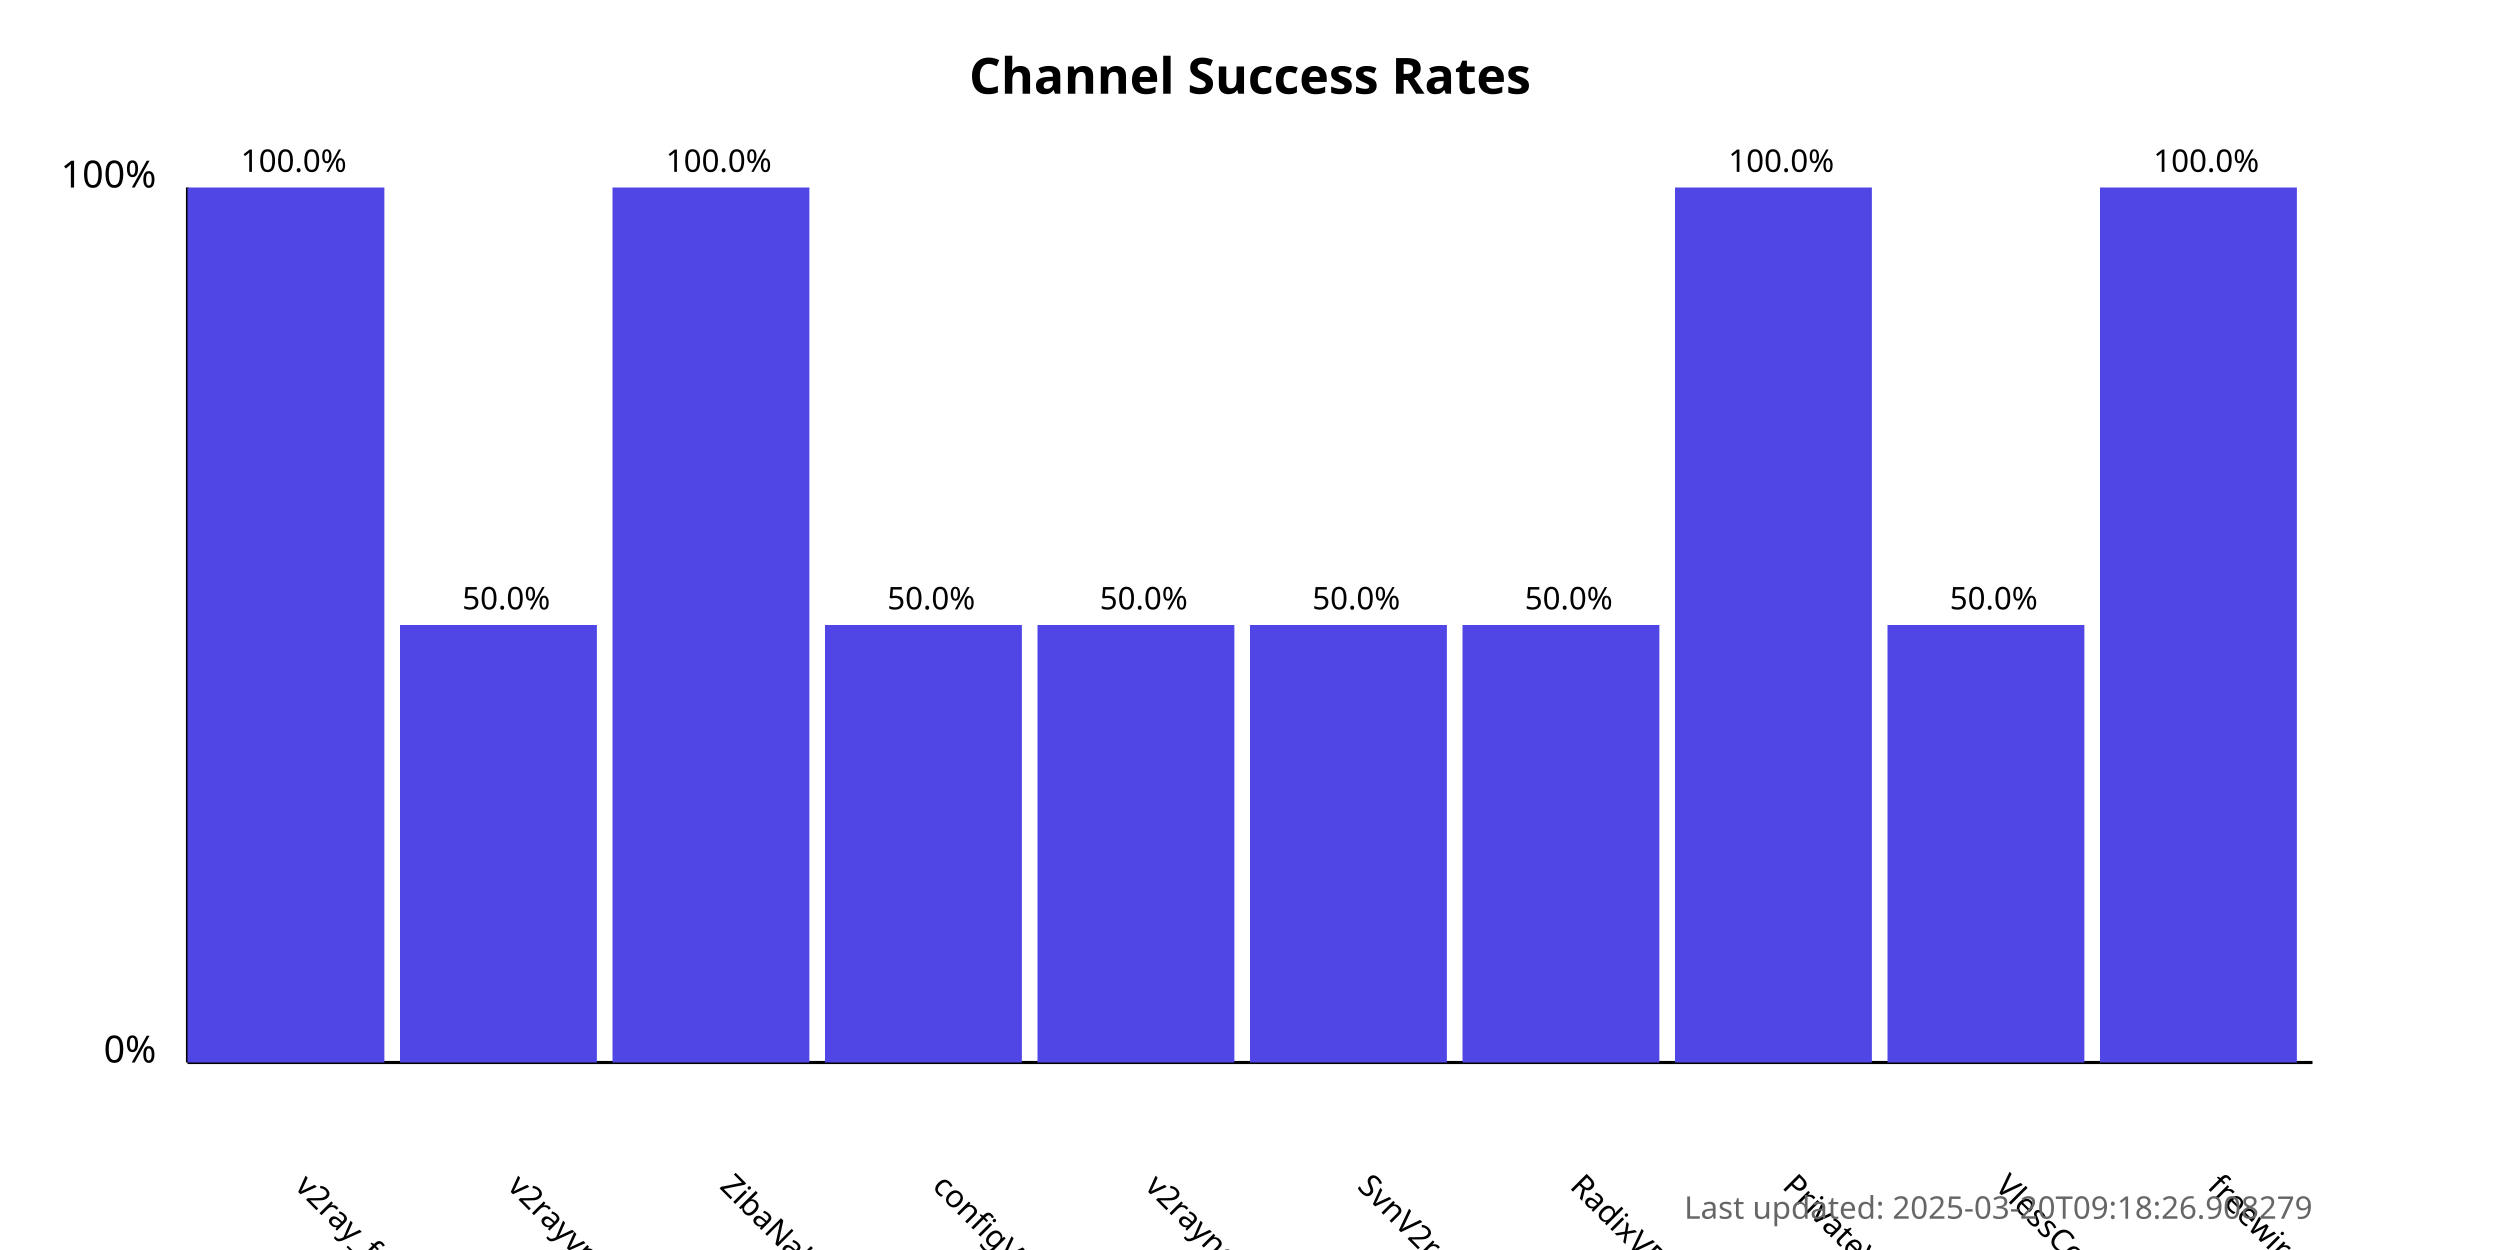
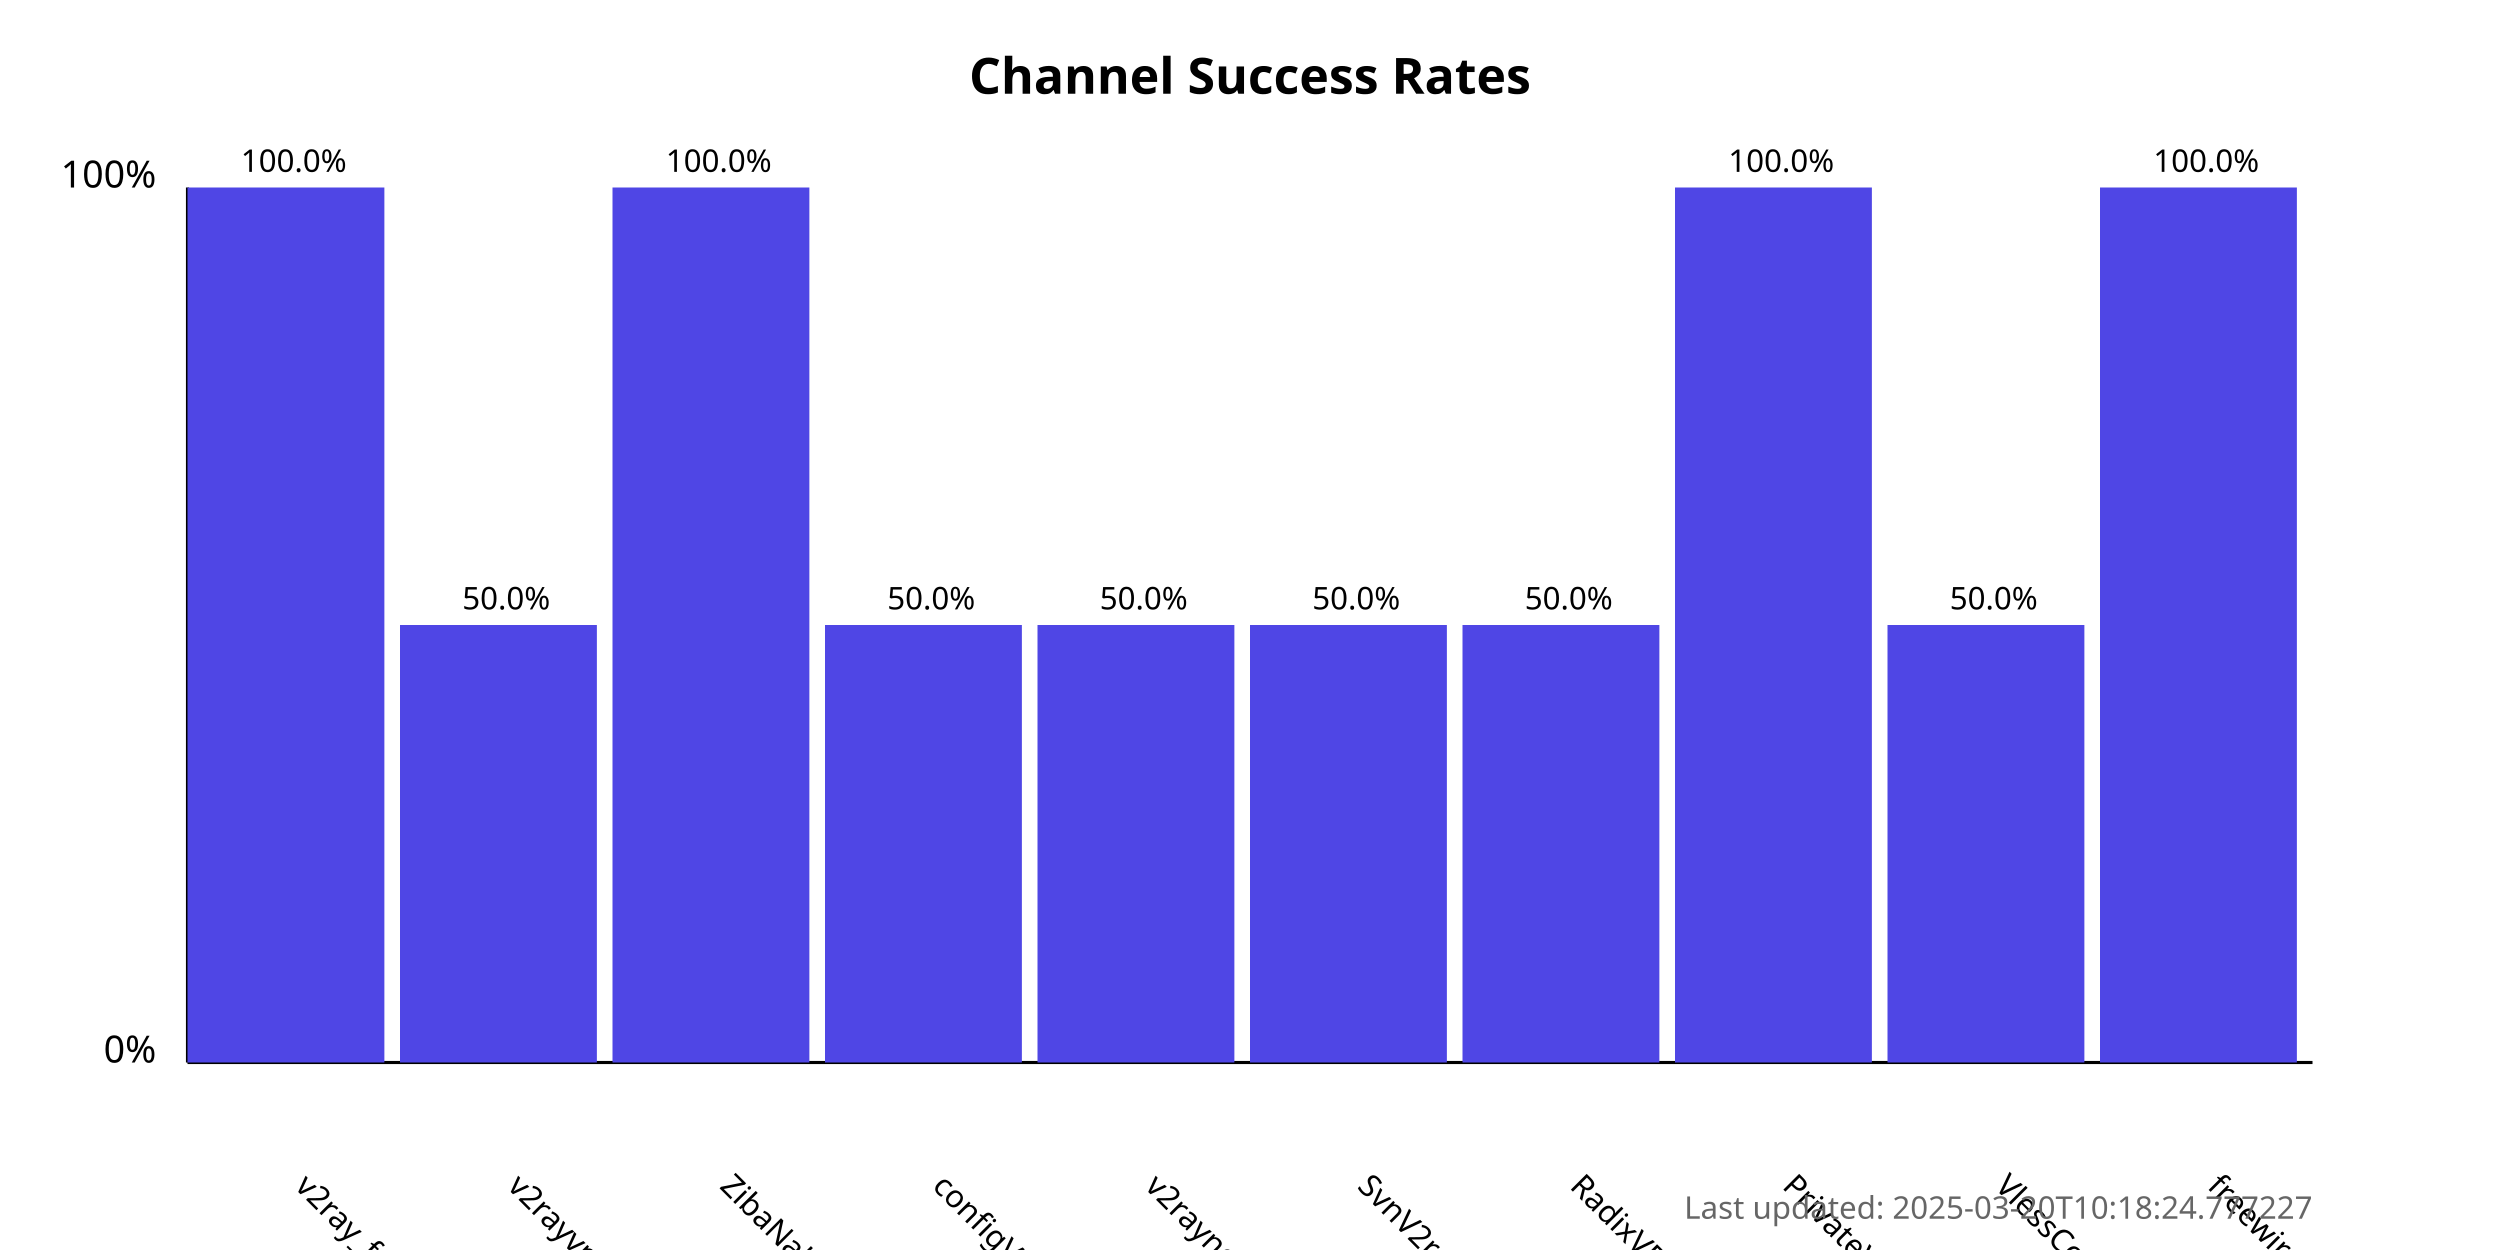
<svg xmlns="http://www.w3.org/2000/svg" width="800" height="400">
  <style>
            .chart-title { font: bold 16px sans-serif; }
            .axis-label { font: 12px sans-serif; }
            .tick-label { font: 10px sans-serif; }
            .bar { fill: #4f46e5; }
            .bar:hover { fill: #6366f1; }
            .timestamp { font: 10px sans-serif; fill: #666; }
        </style>
  <text x="400.0" y="30" text-anchor="middle" class="chart-title">
            Channel Success Rates
        </text>
  <line x1="60" y1="340" x2="60" y2="60" stroke="black" stroke-width="1" />
  <line x1="60" y1="340" x2="740" y2="340" stroke="black" stroke-width="1" />
  <text x="50" y="340" text-anchor="end" class="axis-label">0%</text>
  <text x="50" y="60" text-anchor="end" class="axis-label">100%</text>
  <g>
    <rect x="60" y="60.0" width="63.0" height="280.0" class="bar" />
    <text x="94.0" y="380" transform="rotate(45, 94.0, 380)" text-anchor="start" class="tick-label">
                v2ray_free_conf
            </text>
    <text x="94.0" y="55.0" text-anchor="middle" class="tick-label">
                100.0%
            </text>
  </g>
  <g>
    <rect x="128.0" y="200.0" width="63.0" height="140.0" class="bar" />
    <text x="162.0" y="380" transform="rotate(45, 162.0, 380)" text-anchor="start" class="tick-label">
                v2rayvpno
            </text>
    <text x="162.0" y="195.0" text-anchor="middle" class="tick-label">
                50.0%
            </text>
  </g>
  <g>
    <rect x="196.0" y="60.0" width="63.0" height="280.0" class="bar" />
    <text x="230.0" y="380" transform="rotate(45, 230.0, 380)" text-anchor="start" class="tick-label">
                ZibaNabz
            </text>
    <text x="230.0" y="55.0" text-anchor="middle" class="tick-label">
                100.0%
            </text>
  </g>
  <g>
    <rect x="264.0" y="200.0" width="63.0" height="140.0" class="bar" />
    <text x="298.0" y="380" transform="rotate(45, 298.0, 380)" text-anchor="start" class="tick-label">
                configV2rayForFree
            </text>
    <text x="298.0" y="195.0" text-anchor="middle" class="tick-label">
                50.0%
            </text>
  </g>
  <g>
    <rect x="332.0" y="200.0" width="63.0" height="140.0" class="bar" />
    <text x="366.0" y="380" transform="rotate(45, 366.0, 380)" text-anchor="start" class="tick-label">
                v2rayngvpn
            </text>
    <text x="366.0" y="195.0" text-anchor="middle" class="tick-label">
                50.0%
            </text>
  </g>
  <g>
    <rect x="400.0" y="200.0" width="63.0" height="140.0" class="bar" />
    <text x="434.0" y="380" transform="rotate(45, 434.0, 380)" text-anchor="start" class="tick-label">
                SvnV2ray
            </text>
    <text x="434.0" y="195.0" text-anchor="middle" class="tick-label">
                50.0%
            </text>
  </g>
  <g>
    <rect x="468.0" y="200.0" width="63.0" height="140.0" class="bar" />
    <text x="502.0" y="380" transform="rotate(45, 502.0, 380)" text-anchor="start" class="tick-label">
                RadixVPN
            </text>
    <text x="502.0" y="195.0" text-anchor="middle" class="tick-label">
                50.0%
            </text>
  </g>
  <g>
    <rect x="536.0" y="60.0" width="63.0" height="280.0" class="bar" />
    <text x="570.0" y="380" transform="rotate(45, 570.0, 380)" text-anchor="start" class="tick-label">
                PrivateVPNs
            </text>
    <text x="570.0" y="55.0" text-anchor="middle" class="tick-label">
                100.0%
            </text>
  </g>
  <g>
    <rect x="604.0" y="200.0" width="63.0" height="140.0" class="bar" />
    <text x="638.0" y="380" transform="rotate(45, 638.0, 380)" text-anchor="start" class="tick-label">
                VlessConfig
            </text>
    <text x="638.0" y="195.0" text-anchor="middle" class="tick-label">
                50.0%
            </text>
  </g>
  <g>
    <rect x="672.0" y="60.0" width="63.0" height="280.0" class="bar" />
    <text x="706.0" y="380" transform="rotate(45, 706.0, 380)" text-anchor="start" class="tick-label">
                freewireguard
            </text>
    <text x="706.0" y="55.0" text-anchor="middle" class="tick-label">
                100.0%
            </text>
  </g>
  <text x="740" y="390" text-anchor="end" class="timestamp">
-             Last updated: 2025-03-20T09:18:26.908279
+             Last updated: 2025-03-20T10:18:24.777227
        </text>
</svg>
